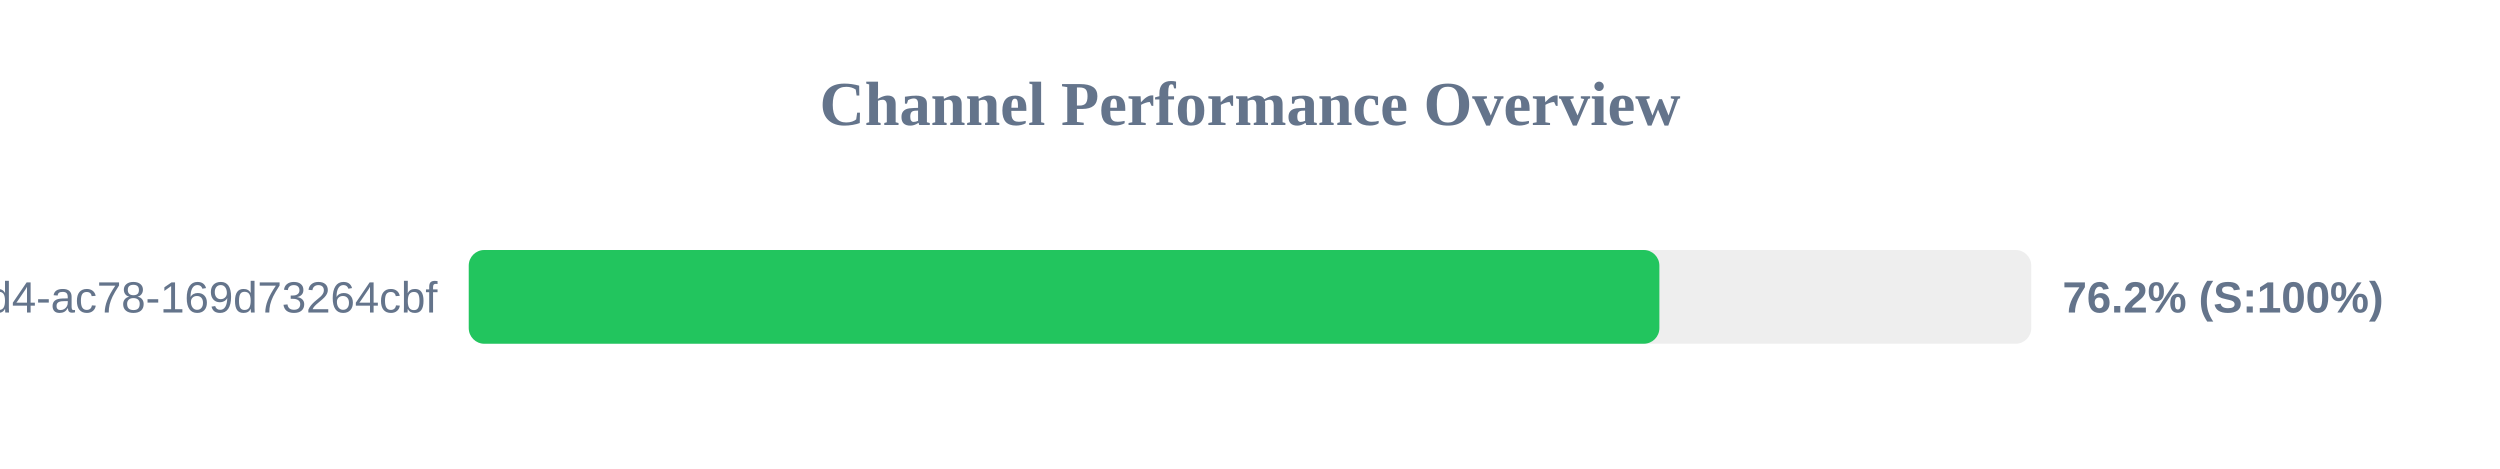
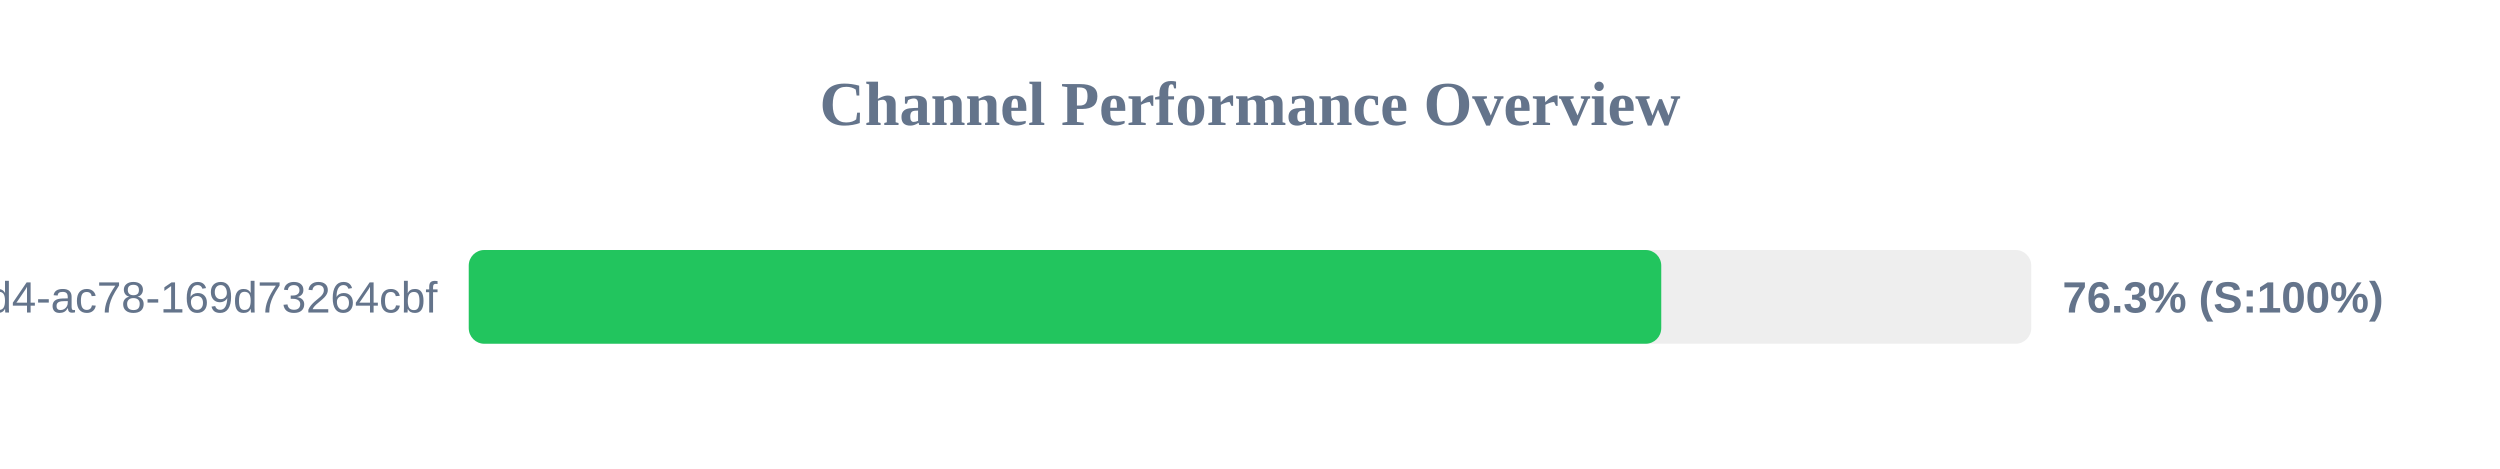
<svg xmlns="http://www.w3.org/2000/svg" width="800" height="150" version="1.1">
  <style>
        .row { font: 14px Arial; fill: #64748b; }
        .score { font: bold 14px Arial; fill: #64748b; }
    </style>
  <text x="400" y="40" text-anchor="middle" font-size="20px" font-weight="bold" fill="#64748b">Channel Performance Overview</text>
  <rect x="150" y="80" width="500" height="30" fill="#eee" rx="5" />
-   <rect x="150" y="80" width="381.0" height="30" fill="#22c55e" rx="5" />
+   <rect x="150" y="80" width="381.6" height="30" fill="#22c55e" rx="5" />
  <text x="140" y="100" text-anchor="end" class="row">?uuid=48c2c901-72e6-46d4-ac78-169d73264cbf</text>
-   <text x="660" y="100" text-anchor="start" class="score">76.2% (S:100%)</text>
+   <text x="660" y="100" text-anchor="start" class="score">76.3% (S:100%)</text>
</svg>
